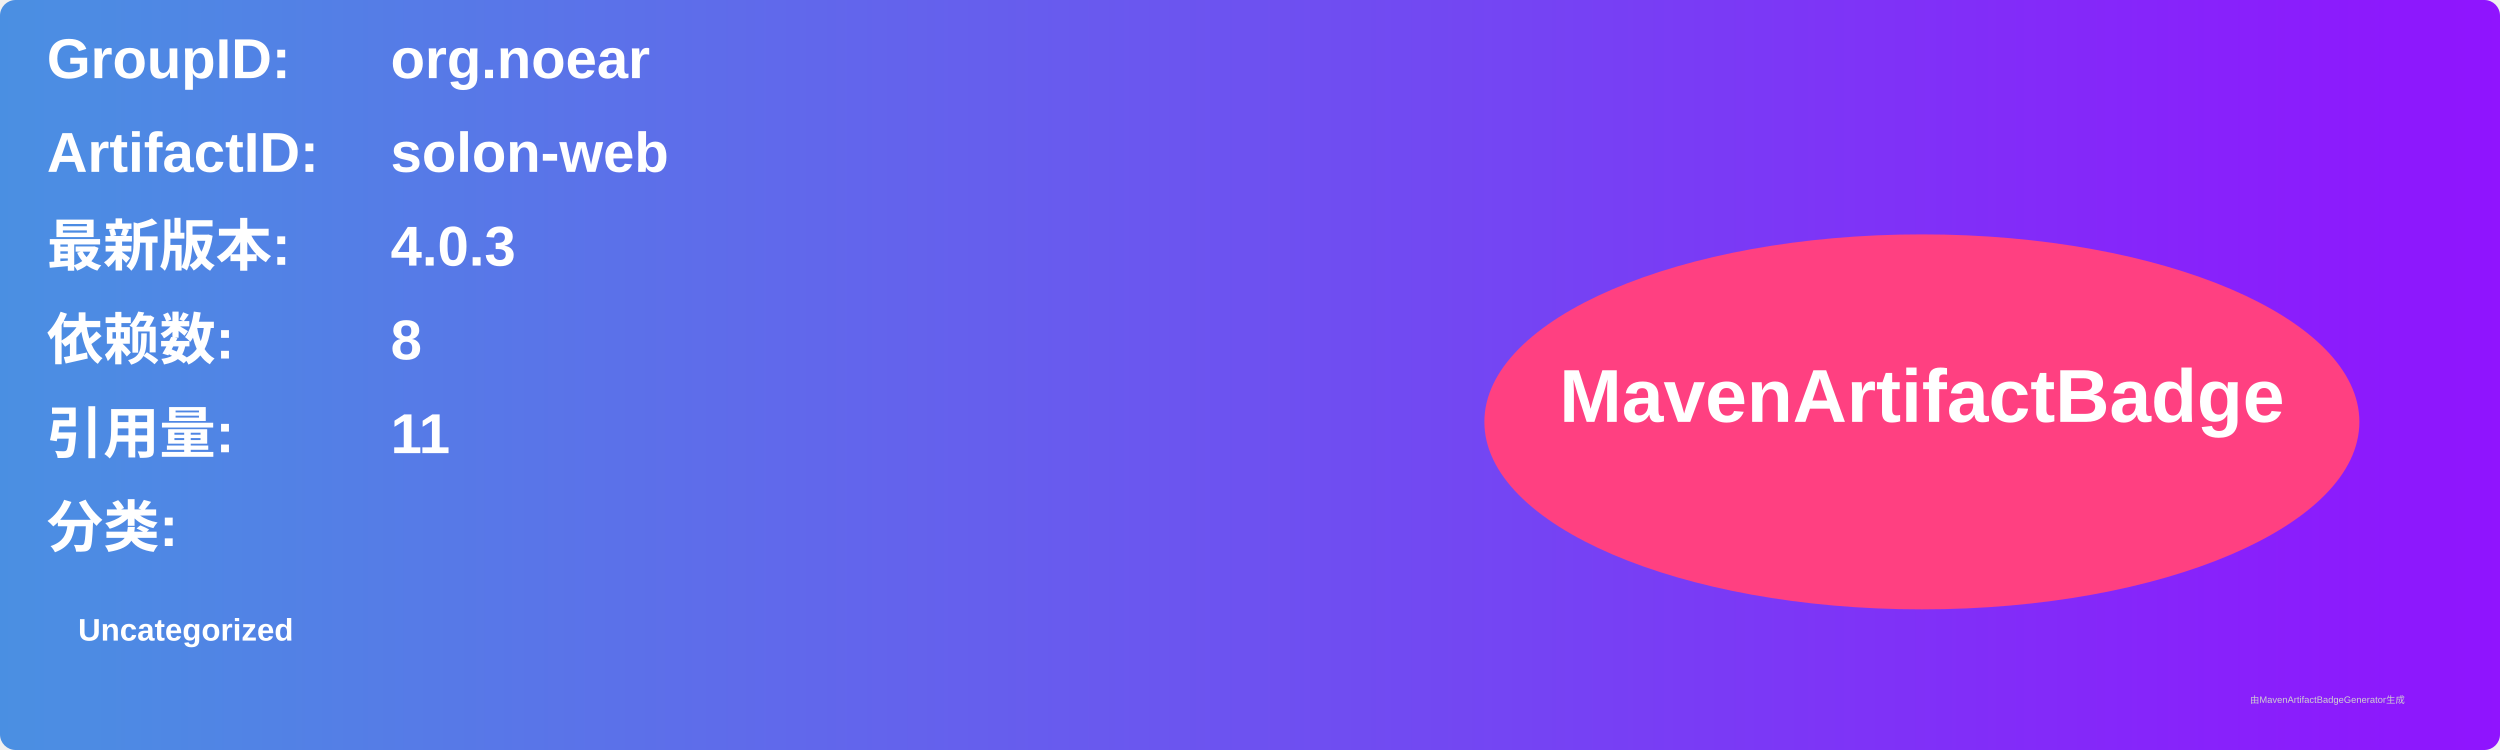
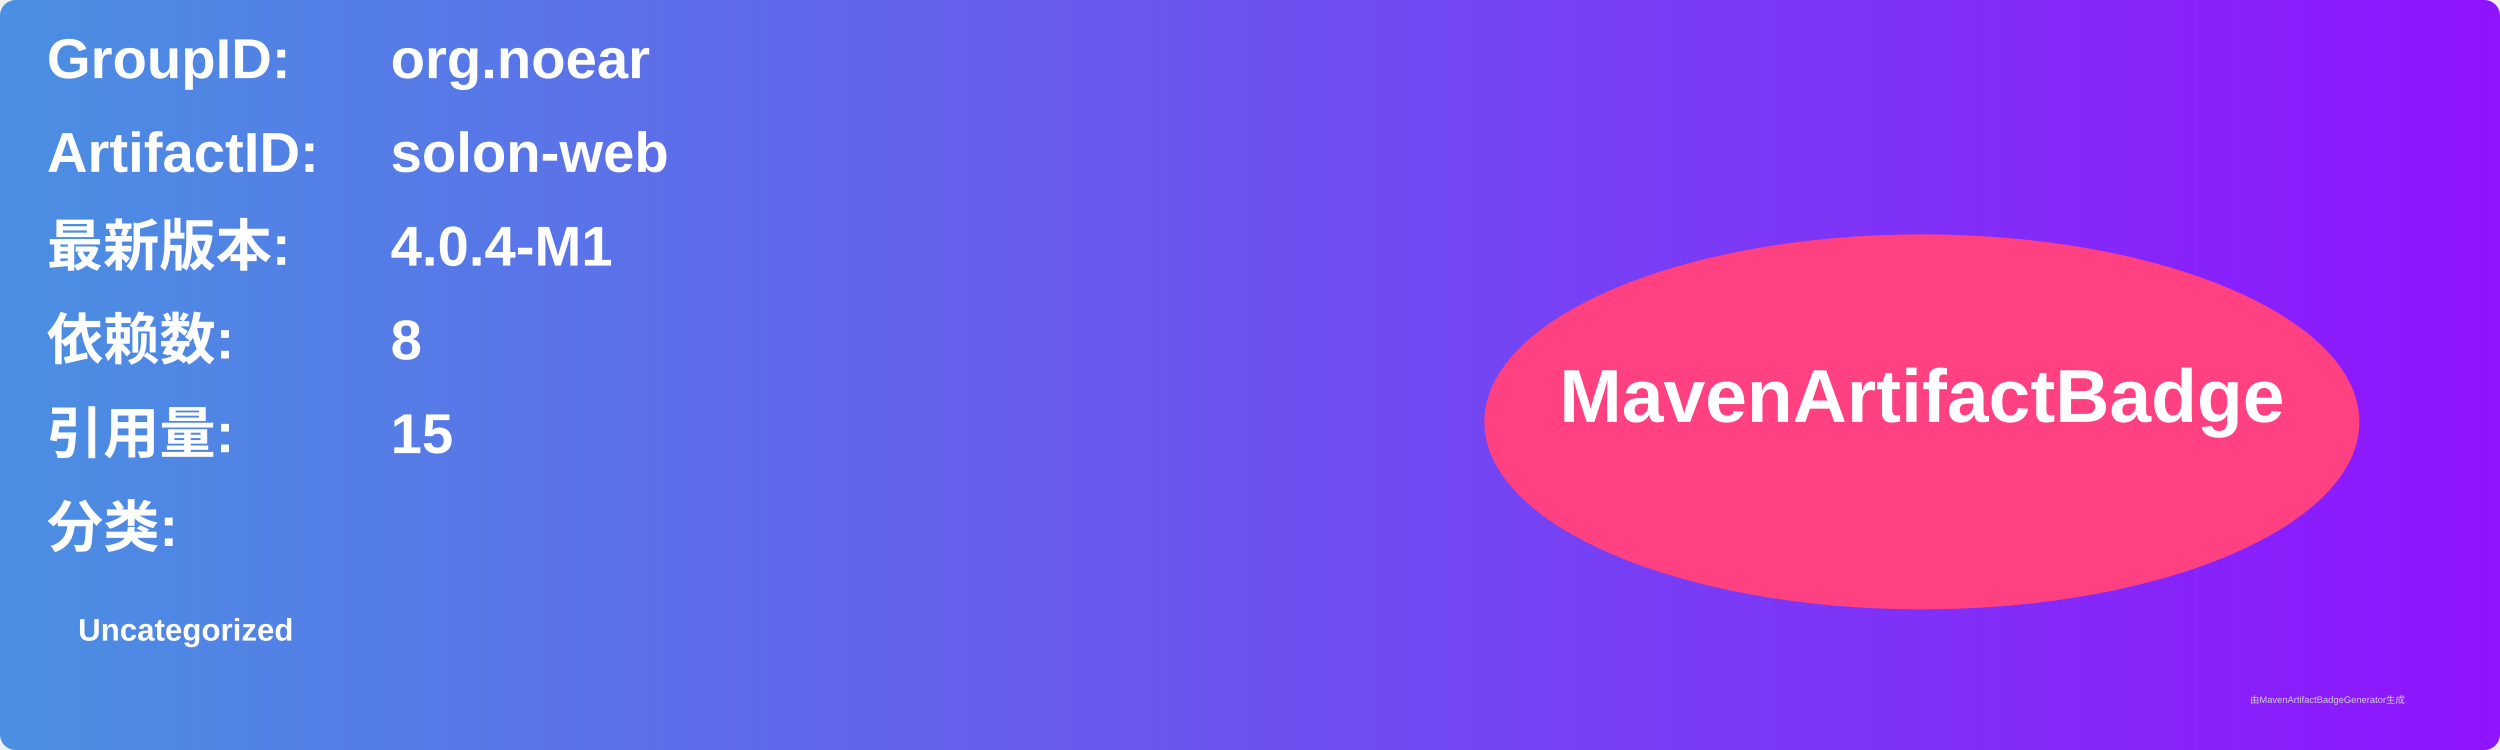
<svg xmlns="http://www.w3.org/2000/svg" width="800" height="240" viewBox="0 0 800 240">
  <linearGradient id="grad" x1="0%" y1="0%" x2="100%" y2="0%">
    <stop offset="0%" stop-color="#4a90e2" />
    <stop offset="100%" stop-color="#9013fe" />
  </linearGradient>
  <rect width="100%" height="100%" rx="5" ry="5" fill="url(#grad)" />
  <g transform="translate(15, 15)">
    <text x="0" y="10" font-family="Arial" font-size="18" fill="white" font-weight="bold" width="260">GroupID:</text>
    <text x="110" y="10" font-family="Arial" font-size="18" fill="white" font-weight="bold" width="460">org.noear</text>
    <text x="0" y="40" font-family="Arial" font-size="18" fill="white" font-weight="bold" width="260">ArtifactID:</text>
    <text x="110" y="40" font-family="Arial" font-size="18" fill="white" font-weight="bold" width="460">solon-web</text>
    <text x="0" y="70" font-family="Arial" font-size="18" fill="white" font-weight="bold">最新版本:</text>
    <text x="110" y="70" font-family="Arial" font-size="18" fill="white" font-weight="bold">
-       <tspan font-weight="bold">4.0.3</tspan>
+       <tspan font-weight="bold">4.0.4-M1</tspan>
    </text>
    <text x="0" y="100" font-family="Arial" font-size="18" fill="white" font-weight="bold">依赖数: </text>
    <text x="110" y="100" font-family="Arial" font-size="18" fill="white">
      <tspan font-weight="bold">8</tspan>
    </text>
    <text x="0" y="130" font-family="Arial" font-size="18" fill="white" font-weight="bold">引用量: </text>
    <text x="110" y="130" font-family="Arial" font-size="18" fill="white">
-       <tspan font-weight="bold">11</tspan>
+       <tspan font-weight="bold">15</tspan>
    </text>
    <text x="0" y="160" font-family="Arial" font-size="18" fill="white" font-weight="bold">分类:</text>
    <text x="10" y="190" font-family="Arial" font-size="10" fill="white">
      <tspan font-weight="bold">Uncategorized</tspan>
    </text>
    <ellipse cx="600" cy="120" rx="140" ry="60" fill="#ff4081" />
    <text x="600" y="120" text-anchor="middle" font-family="Arial" font-size="24" fill="white" font-weight="bold">MavenArtifactBadge</text>
  </g>
  <text x="720" y="225" font-family="Arial" font-size="3" fill="#d0d0d0">由MavenArtifactBadgeGenerator生成</text>
</svg>
